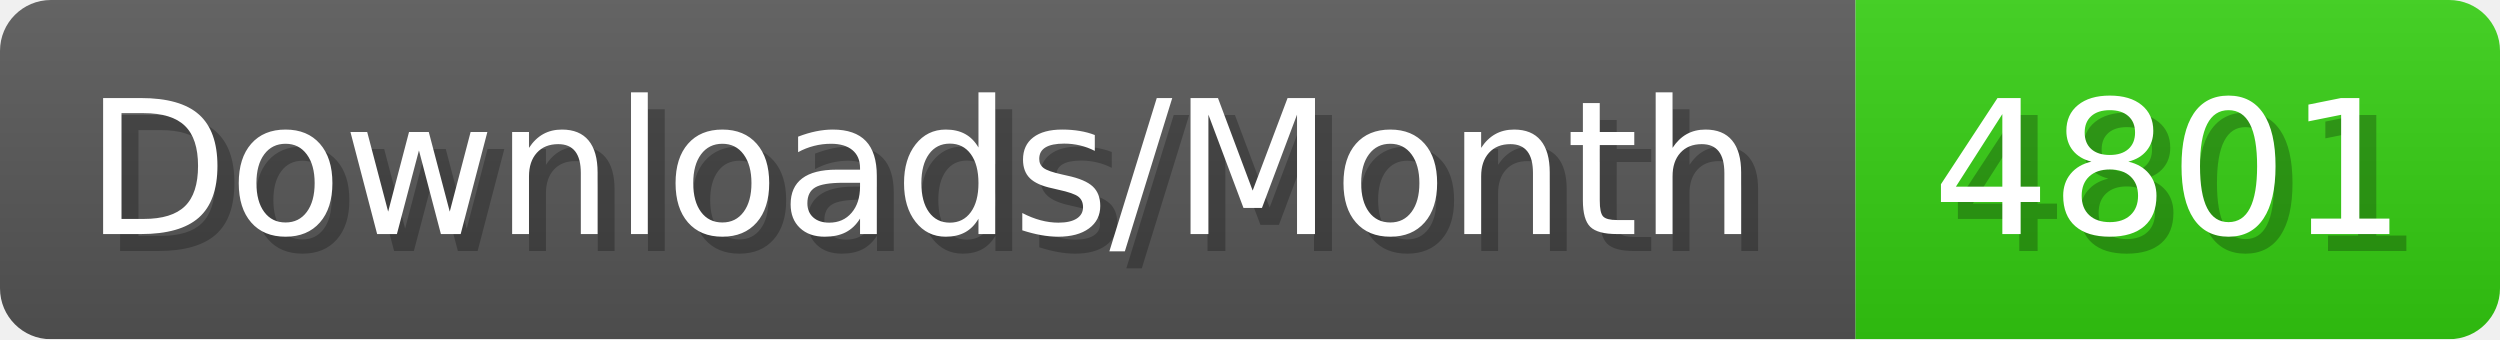
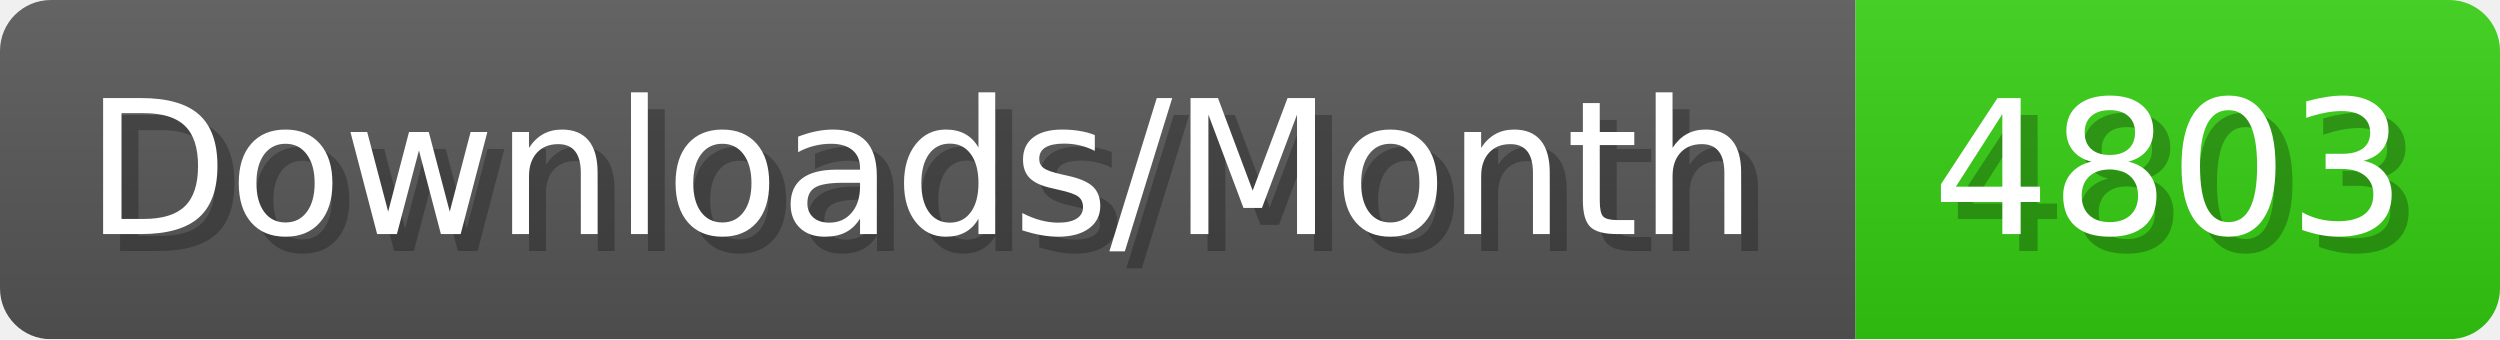
- <svg xmlns="http://www.w3.org/2000/svg" width="147.4" height="20" viewBox="0 0 1474 200" role="img" aria-label="Downloads/Month: 4801">
+ <svg xmlns="http://www.w3.org/2000/svg" width="147.4" height="20" viewBox="0 0 1474 200" role="img" aria-label="Downloads/Month: 4803">
  <linearGradient id="YlXUI" x2="0" y2="100%">
    <stop offset="0" stop-opacity=".1" stop-color="#EEE" />
    <stop offset="1" stop-opacity=".1" />
  </linearGradient>
  <mask id="JHhop">
    <rect width="1474" height="200" rx="30" fill="#FFF" />
  </mask>
  <g mask="url(#JHhop)">
    <rect width="1094" height="200" fill="#555" />
    <rect width="380" height="200" fill="#3C1" x="1094" />
    <rect width="1474" height="200" fill="url(#YlXUI)" />
  </g>
  <g aria-hidden="true" fill="#fff" text-anchor="start" font-family="Verdana,DejaVu Sans,sans-serif" font-size="110">
    <text x="60" y="148" textLength="994" fill="#000" opacity="0.25">Downloads/Month</text>
    <text x="50" y="138" textLength="994">Downloads/Month</text>
-     <text x="1149" y="148" textLength="280" fill="#000" opacity="0.25">4801</text>
-     <text x="1139" y="138" textLength="280">4801</text>
+     <text x="1149" y="148" textLength="280" fill="#000" opacity="0.25">4803</text>
+     <text x="1139" y="138" textLength="280">4803</text>
  </g>
</svg>
